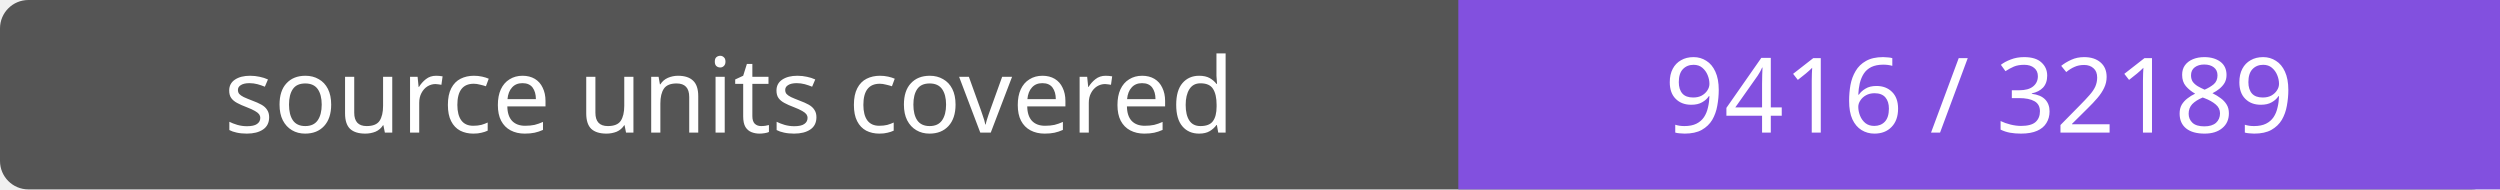
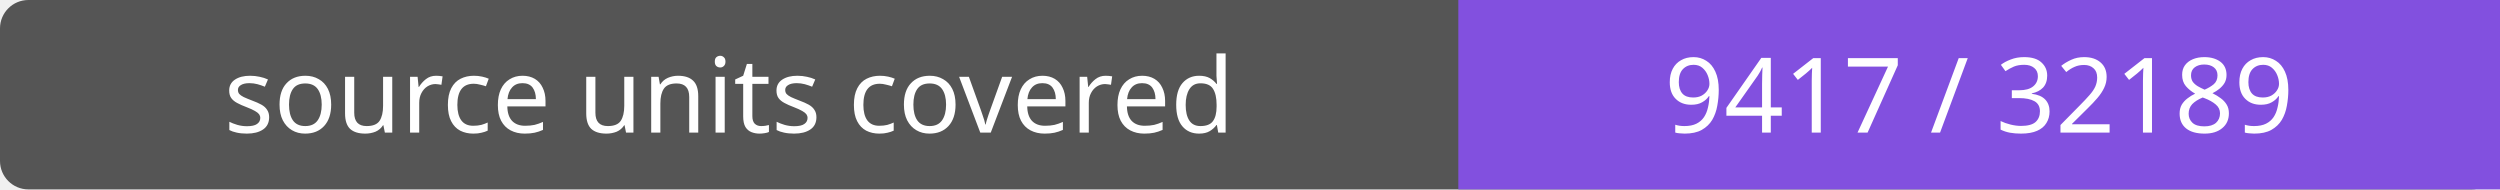
- <svg xmlns="http://www.w3.org/2000/svg" width="264" height="20" role="img" aria-label="source units covered: 9416 / 32189">
+ <svg xmlns="http://www.w3.org/2000/svg" width="264" height="20" role="img" aria-label="source units covered: 9417 / 32189">
  <rect width="264" height="20" rx="3" fill="#555" />
  <path fill="#8250df" d="M154 0h110v20H154z" />
  <g fill="#fff" text-anchor="middle" font-family="Verdana,sans-serif" font-size="11">
    <text x="77.0" y="14">source units covered</text>
-     <text x="209.0" y="14">9416 / 32189</text>
+     <text x="209.0" y="14">9417 / 32189</text>
  </g>
</svg>
